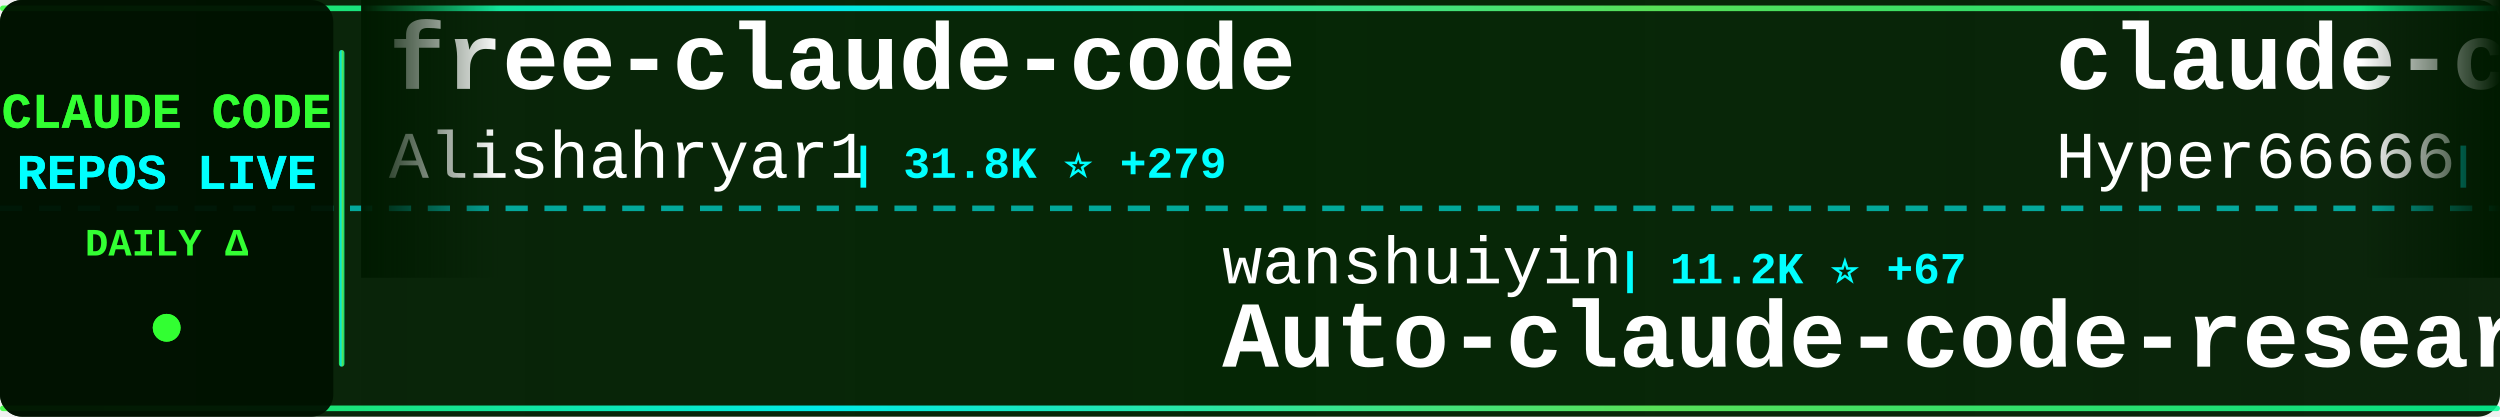
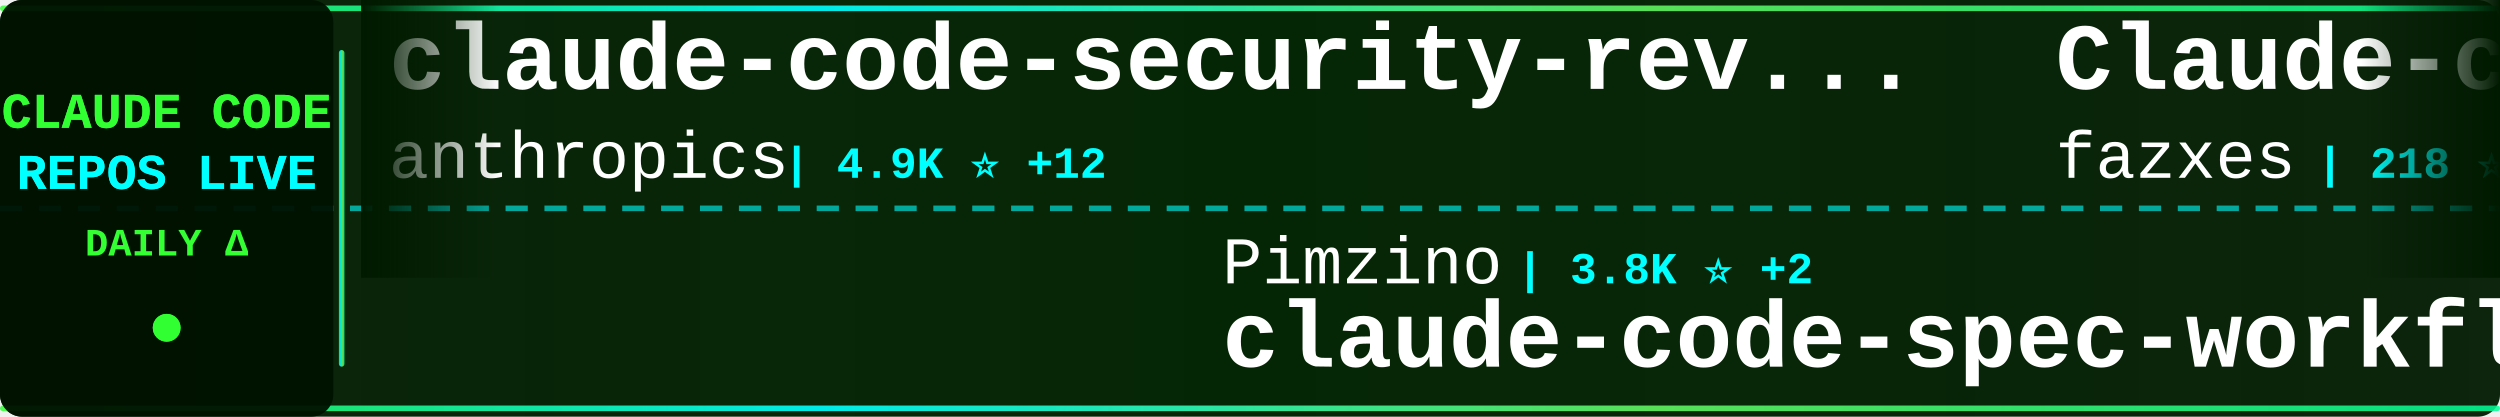
<svg xmlns="http://www.w3.org/2000/svg" width="900" height="150">
  <defs>
    <linearGradient id="tickerBg" x1="0%" y1="0%" x2="100%" y2="0%">
      <stop offset="0%" style="stop-color:#001a00;stop-opacity:0.95" />
      <stop offset="50%" style="stop-color:#002200;stop-opacity:0.98" />
      <stop offset="100%" style="stop-color:#001a00;stop-opacity:0.95" />
    </linearGradient>
    <linearGradient id="borderGrad" x1="0%" y1="0%" x2="100%" y2="0%">
      <stop offset="0%" style="stop-color:#33ff33;stop-opacity:0.85">
        <animate attributeName="stop-opacity" values="0.85;1;0.85" dur="2s" repeatCount="indefinite" />
      </stop>
      <stop offset="33%" style="stop-color:#00ffff;stop-opacity:0.9">
        <animate attributeName="stop-opacity" values="0.9;1;0.9" dur="2.2s" repeatCount="indefinite" />
      </stop>
      <stop offset="66%" style="stop-color:#66ff66;stop-opacity:0.85">
        <animate attributeName="stop-opacity" values="0.85;1;0.85" dur="1.8s" repeatCount="indefinite" />
      </stop>
      <stop offset="100%" style="stop-color:#00ff99;stop-opacity:0.85">
        <animate attributeName="stop-opacity" values="0.85;1;0.85" dur="2s" repeatCount="indefinite" />
      </stop>
    </linearGradient>
    <filter id="textGlow">
      <feGaussianBlur stdDeviation="0.1" result="coloredBlur" />
      <feMerge>
        <feMergeNode in="coloredBlur" />
        <feMergeNode in="SourceGraphic" />
      </feMerge>
    </filter>
    <filter id="metricGlow">
      <feGaussianBlur stdDeviation="0.2" result="coloredBlur" />
      <feMerge>
        <feMergeNode in="coloredBlur" />
        <feMergeNode in="SourceGraphic" />
      </feMerge>
    </filter>
    <linearGradient id="leftFade" x1="0%" y1="0%" x2="100%" y2="0%">
      <stop offset="0%" style="stop-color:#001a00;stop-opacity:1" />
      <stop offset="100%" style="stop-color:#001a00;stop-opacity:0" />
    </linearGradient>
    <linearGradient id="rightFade" x1="0%" y1="0%" x2="100%" y2="0%">
      <stop offset="0%" style="stop-color:#001a00;stop-opacity:0" />
      <stop offset="100%" style="stop-color:#001a00;stop-opacity:1" />
    </linearGradient>
  </defs>
  <rect width="900" height="150" fill="url(#tickerBg)" rx="8" />
  <rect x="0" y="2" width="900" height="2" fill="url(#borderGrad)" rx="1" />
  <rect x="0" y="146" width="900" height="2" fill="url(#borderGrad)" rx="1" />
  <line x1="0" y1="75" x2="900" y2="75" stroke="#00ffff" stroke-width="2" stroke-dasharray="8 6" opacity="0.6" />
  <rect x="0" y="0" width="120" height="150" fill="#001100" opacity="0.95" rx="8" />
  <text x="60" y="46" font-family="'Courier New', monospace" font-size="18" font-weight="bold" fill="#33ff33" text-anchor="middle" filter="url(#textGlow)">
    CLAUDE CODE
  </text>
  <text x="60" y="68" font-family="'Courier New', monospace" font-size="18" font-weight="bold" fill="#00ffff" text-anchor="middle" filter="url(#textGlow)">
    REPOS LIVE
  </text>
  <text x="60" y="92" font-family="'Courier New', monospace" font-size="14" font-weight="bold" fill="#33ff33" text-anchor="middle">
    DAILY Δ
  </text>
  <circle cx="60" cy="118" r="5" fill="#33ff33" filter="url(#metricGlow)">
    <animate attributeName="r" values="4;6;4" dur="1.5s" repeatCount="indefinite" />
    <animate attributeName="opacity" values="0.6;1;0.6" dur="1.5s" repeatCount="indefinite" />
  </circle>
  <rect x="122" y="18" width="2" height="114" fill="url(#borderGrad)" rx="1" />
  <clipPath id="tickerClip">
    <rect x="130" y="0" width="770" height="150" />
  </clipPath>
  <g clip-path="url(#tickerClip)">
    <g id="tickerItems">
      <animateTransform attributeName="transform" attributeType="XML" type="translate" from="0 0" to="-3000 0" dur="54s" repeatCount="indefinite" />
      <g transform="translate(0, 0)">
-         <text x="140" y="32" font-family="'Courier New', monospace" font-size="34" font-weight="bold" fill="#ffffff">free-claude-code</text>
-         <text x="140" y="64" font-family="'Courier New', monospace" font-size="24" font-weight="normal" fill="#ffffff" opacity="1.0">Alishahryar1</text>
-         <text x="306" y="64" font-family="'Courier New', monospace" font-size="16" font-weight="bold" fill="#00ffff"> | 31.8K ⭐ +279</text>
+         <text x="140" y="32" font-family="'Courier New', monospace" font-size="34" font-weight="bold" fill="#ffffff">claude-code-security-rev...</text>
+         <text x="140" y="64" font-family="'Courier New', monospace" font-size="24" font-weight="normal" fill="#ffffff" opacity="1.0">anthropics</text>
+         <text x="282" y="64" font-family="'Courier New', monospace" font-size="16" font-weight="bold" fill="#00ffff"> | 4.9K ⭐ +12</text>
      </g>
      <g transform="translate(300, 0)">
-         <text x="140" y="102" font-family="'Courier New', monospace" font-size="24" font-weight="normal" fill="#ffffff" opacity="1.0">wanshuiyin</text>
-         <text x="282" y="102" font-family="'Courier New', monospace" font-size="16" font-weight="bold" fill="#00ffff"> | 11.2K ⭐ +67</text>
-         <text x="140" y="132" font-family="'Courier New', monospace" font-size="34" font-weight="bold" fill="#ffffff">Auto-claude-code-researc...</text>
+         <text x="140" y="102" font-family="'Courier New', monospace" font-size="24" font-weight="normal" fill="#ffffff" opacity="1.0">Pimzino</text>
+         <text x="246" y="102" font-family="'Courier New', monospace" font-size="16" font-weight="bold" fill="#00ffff"> | 3.8K ⭐ +2</text>
+         <text x="140" y="132" font-family="'Courier New', monospace" font-size="34" font-weight="bold" fill="#ffffff">claude-code-spec-workflo...</text>
      </g>
      <g transform="translate(600, 0)">
-         <text x="140" y="32" font-family="'Courier New', monospace" font-size="34" font-weight="bold" fill="#ffffff">claude-code-sourcemap</text>
-         <text x="140" y="64" font-family="'Courier New', monospace" font-size="24" font-weight="normal" fill="#ffffff" opacity="1.0">Hyper66666</text>
-         <text x="282" y="64" font-family="'Courier New', monospace" font-size="16" font-weight="bold" fill="#00ffff"> | 215 ⭐</text>
+         <text x="140" y="32" font-family="'Courier New', monospace" font-size="34" font-weight="bold" fill="#ffffff">Claude-code</text>
+         <text x="140" y="64" font-family="'Courier New', monospace" font-size="24" font-weight="normal" fill="#ffffff" opacity="1.0">fazxes</text>
+         <text x="234" y="64" font-family="'Courier New', monospace" font-size="16" font-weight="bold" fill="#00ffff"> | 218 ⭐</text>
      </g>
      <g transform="translate(900, 0)">
-         <text x="140" y="102" font-family="'Courier New', monospace" font-size="24" font-weight="normal" fill="#ffffff" opacity="1.0">claude-code-best</text>
-         <text x="354" y="102" font-family="'Courier New', monospace" font-size="16" font-weight="bold" fill="#00ffff"> | 19.3K ⭐ +51</text>
+         <text x="140" y="102" font-family="'Courier New', monospace" font-size="24" font-weight="normal" fill="#ffffff" opacity="1.0">Piebald-AI</text>
+         <text x="282" y="102" font-family="'Courier New', monospace" font-size="16" font-weight="bold" fill="#00ffff"> | 10.7K ⭐ +24</text>
+         <text x="140" y="132" font-family="'Courier New', monospace" font-size="34" font-weight="bold" fill="#ffffff">claude-code-system-promp...</text>
+       </g>
+       <g transform="translate(1200, 0)">
+         <text x="140" y="32" font-family="'Courier New', monospace" font-size="34" font-weight="bold" fill="#ffffff">ralph-claude-code</text>
+         <text x="140" y="64" font-family="'Courier New', monospace" font-size="24" font-weight="normal" fill="#ffffff" opacity="1.0">frankbria</text>
+         <text x="270" y="64" font-family="'Courier New', monospace" font-size="16" font-weight="bold" fill="#00ffff"> | 9.2K ⭐ +4</text>
+       </g>
+       <g transform="translate(1500, 0)">
+         <text x="140" y="102" font-family="'Courier New', monospace" font-size="24" font-weight="normal" fill="#ffffff" opacity="1.0">Tinkeringg-Lab</text>
+         <text x="330" y="102" font-family="'Courier New', monospace" font-size="16" font-weight="bold" fill="#00ffff"> | 205 ⭐</text>
        <text x="140" y="132" font-family="'Courier New', monospace" font-size="34" font-weight="bold" fill="#ffffff">claude-code</text>
      </g>
-       <g transform="translate(1200, 0)">
-         <text x="140" y="32" font-family="'Courier New', monospace" font-size="34" font-weight="bold" fill="#ffffff">claude-code-proxy</text>
-         <text x="140" y="64" font-family="'Courier New', monospace" font-size="24" font-weight="normal" fill="#ffffff" opacity="1.0">1rgs</text>
-         <text x="210" y="64" font-family="'Courier New', monospace" font-size="16" font-weight="bold" fill="#00ffff"> | 3.6K ⭐ +5</text>
-       </g>
-       <g transform="translate(1500, 0)">
-         <text x="140" y="102" font-family="'Courier New', monospace" font-size="24" font-weight="normal" fill="#ffffff" opacity="1.0">catlog22</text>
-         <text x="258" y="102" font-family="'Courier New', monospace" font-size="16" font-weight="bold" fill="#00ffff"> | 2.1K ⭐ +5</text>
-         <text x="140" y="132" font-family="'Courier New', monospace" font-size="34" font-weight="bold" fill="#ffffff">Claude-Code-Workflow</text>
-       </g>
      <g transform="translate(1800, 0)">
-         <text x="140" y="32" font-family="'Courier New', monospace" font-size="34" font-weight="bold" fill="#ffffff">claude-code-spec-workflo...</text>
-         <text x="140" y="64" font-family="'Courier New', monospace" font-size="24" font-weight="normal" fill="#ffffff" opacity="1.0">Pimzino</text>
-         <text x="246" y="64" font-family="'Courier New', monospace" font-size="16" font-weight="bold" fill="#00ffff"> | 3.8K ⭐ +2</text>
+         <text x="140" y="32" font-family="'Courier New', monospace" font-size="34" font-weight="bold" fill="#ffffff">claude-code</text>
+         <text x="140" y="64" font-family="'Courier New', monospace" font-size="24" font-weight="normal" fill="#ffffff" opacity="1.0">yasasbanukaofficial</text>
+         <text x="390" y="64" font-family="'Courier New', monospace" font-size="16" font-weight="bold" fill="#00ffff"> | 3.4K ⭐ +17</text>
      </g>
      <g transform="translate(2100, 0)">
-         <text x="140" y="102" font-family="'Courier New', monospace" font-size="24" font-weight="normal" fill="#ffffff" opacity="1.0">zebbern</text>
-         <text x="246" y="102" font-family="'Courier New', monospace" font-size="16" font-weight="bold" fill="#00ffff"> | 4.2K ⭐ +5</text>
-         <text x="140" y="132" font-family="'Courier New', monospace" font-size="34" font-weight="bold" fill="#ffffff">claude-code-guide</text>
+         <text x="140" y="102" font-family="'Courier New', monospace" font-size="24" font-weight="normal" fill="#ffffff" opacity="1.0">oboard</text>
+         <text x="234" y="102" font-family="'Courier New', monospace" font-size="16" font-weight="bold" fill="#00ffff"> | 3.2K ⭐ +4</text>
+         <text x="140" y="132" font-family="'Courier New', monospace" font-size="34" font-weight="bold" fill="#ffffff">claude-code-rev</text>
      </g>
      <g transform="translate(2400, 0)">
-         <text x="140" y="32" font-family="'Courier New', monospace" font-size="34" font-weight="bold" fill="#ffffff">claude-code-base-action</text>
-         <text x="140" y="64" font-family="'Courier New', monospace" font-size="24" font-weight="normal" fill="#ffffff" opacity="1.0">anthropics</text>
-         <text x="282" y="64" font-family="'Courier New', monospace" font-size="16" font-weight="bold" fill="#00ffff"> | 858 ⭐ +2</text>
+         <text x="140" y="32" font-family="'Courier New', monospace" font-size="34" font-weight="bold" fill="#ffffff">claude-code-best-practic...</text>
+         <text x="140" y="64" font-family="'Courier New', monospace" font-size="24" font-weight="normal" fill="#ffffff" opacity="1.0">shanraisshan</text>
+         <text x="306" y="64" font-family="'Courier New', monospace" font-size="16" font-weight="bold" fill="#00ffff"> | 56.1K ⭐ +195</text>
      </g>
      <g transform="translate(2700, 0)">
-         <text x="140" y="102" font-family="'Courier New', monospace" font-size="24" font-weight="normal" fill="#ffffff" opacity="1.0">https-deeplearning-ai</text>
-         <text x="414" y="102" font-family="'Courier New', monospace" font-size="16" font-weight="bold" fill="#00ffff"> | 522 ⭐</text>
-         <text x="140" y="132" font-family="'Courier New', monospace" font-size="34" font-weight="bold" fill="#ffffff">sc-claude-code-files</text>
+         <text x="140" y="102" font-family="'Courier New', monospace" font-size="24" font-weight="normal" fill="#ffffff" opacity="1.0">alex000kim</text>
+         <text x="282" y="102" font-family="'Courier New', monospace" font-size="16" font-weight="bold" fill="#00ffff"> | 227 ⭐</text>
+         <text x="140" y="132" font-family="'Courier New', monospace" font-size="34" font-weight="bold" fill="#ffffff">claude-code</text>
      </g>
      <g transform="translate(3000, 0)">
-         <text x="140" y="32" font-family="'Courier New', monospace" font-size="34" font-weight="bold" fill="#ffffff">free-claude-code</text>
-         <text x="140" y="64" font-family="'Courier New', monospace" font-size="24" font-weight="normal" fill="#ffffff" opacity="1.0">Alishahryar1</text>
-         <text x="306" y="64" font-family="'Courier New', monospace" font-size="16" font-weight="bold" fill="#00ffff"> | 31.8K ⭐ +279</text>
+         <text x="140" y="32" font-family="'Courier New', monospace" font-size="34" font-weight="bold" fill="#ffffff">claude-code-security-rev...</text>
+         <text x="140" y="64" font-family="'Courier New', monospace" font-size="24" font-weight="normal" fill="#ffffff" opacity="1.0">anthropics</text>
+         <text x="282" y="64" font-family="'Courier New', monospace" font-size="16" font-weight="bold" fill="#00ffff"> | 4.9K ⭐ +12</text>
      </g>
      <g transform="translate(3300, 0)">
-         <text x="140" y="102" font-family="'Courier New', monospace" font-size="24" font-weight="normal" fill="#ffffff" opacity="1.0">wanshuiyin</text>
-         <text x="282" y="102" font-family="'Courier New', monospace" font-size="16" font-weight="bold" fill="#00ffff"> | 11.2K ⭐ +67</text>
-         <text x="140" y="132" font-family="'Courier New', monospace" font-size="34" font-weight="bold" fill="#ffffff">Auto-claude-code-researc...</text>
+         <text x="140" y="102" font-family="'Courier New', monospace" font-size="24" font-weight="normal" fill="#ffffff" opacity="1.0">Pimzino</text>
+         <text x="246" y="102" font-family="'Courier New', monospace" font-size="16" font-weight="bold" fill="#00ffff"> | 3.8K ⭐ +2</text>
+         <text x="140" y="132" font-family="'Courier New', monospace" font-size="34" font-weight="bold" fill="#ffffff">claude-code-spec-workflo...</text>
      </g>
      <g transform="translate(3600, 0)">
-         <text x="140" y="32" font-family="'Courier New', monospace" font-size="34" font-weight="bold" fill="#ffffff">claude-code-sourcemap</text>
-         <text x="140" y="64" font-family="'Courier New', monospace" font-size="24" font-weight="normal" fill="#ffffff" opacity="1.0">Hyper66666</text>
-         <text x="282" y="64" font-family="'Courier New', monospace" font-size="16" font-weight="bold" fill="#00ffff"> | 215 ⭐</text>
+         <text x="140" y="32" font-family="'Courier New', monospace" font-size="34" font-weight="bold" fill="#ffffff">Claude-code</text>
+         <text x="140" y="64" font-family="'Courier New', monospace" font-size="24" font-weight="normal" fill="#ffffff" opacity="1.0">fazxes</text>
+         <text x="234" y="64" font-family="'Courier New', monospace" font-size="16" font-weight="bold" fill="#00ffff"> | 218 ⭐</text>
      </g>
      <g transform="translate(3900, 0)">
-         <text x="140" y="102" font-family="'Courier New', monospace" font-size="24" font-weight="normal" fill="#ffffff" opacity="1.0">claude-code-best</text>
-         <text x="354" y="102" font-family="'Courier New', monospace" font-size="16" font-weight="bold" fill="#00ffff"> | 19.3K ⭐ +51</text>
-         <text x="140" y="132" font-family="'Courier New', monospace" font-size="34" font-weight="bold" fill="#ffffff">claude-code</text>
+         <text x="140" y="102" font-family="'Courier New', monospace" font-size="24" font-weight="normal" fill="#ffffff" opacity="1.0">Piebald-AI</text>
+         <text x="282" y="102" font-family="'Courier New', monospace" font-size="16" font-weight="bold" fill="#00ffff"> | 10.7K ⭐ +24</text>
+         <text x="140" y="132" font-family="'Courier New', monospace" font-size="34" font-weight="bold" fill="#ffffff">claude-code-system-promp...</text>
      </g>
    </g>
  </g>
  <rect x="130" y="0" width="50" height="100" fill="url(#leftFade)" />
  <rect x="850" y="0" width="50" height="100" fill="url(#rightFade)" />
</svg>
